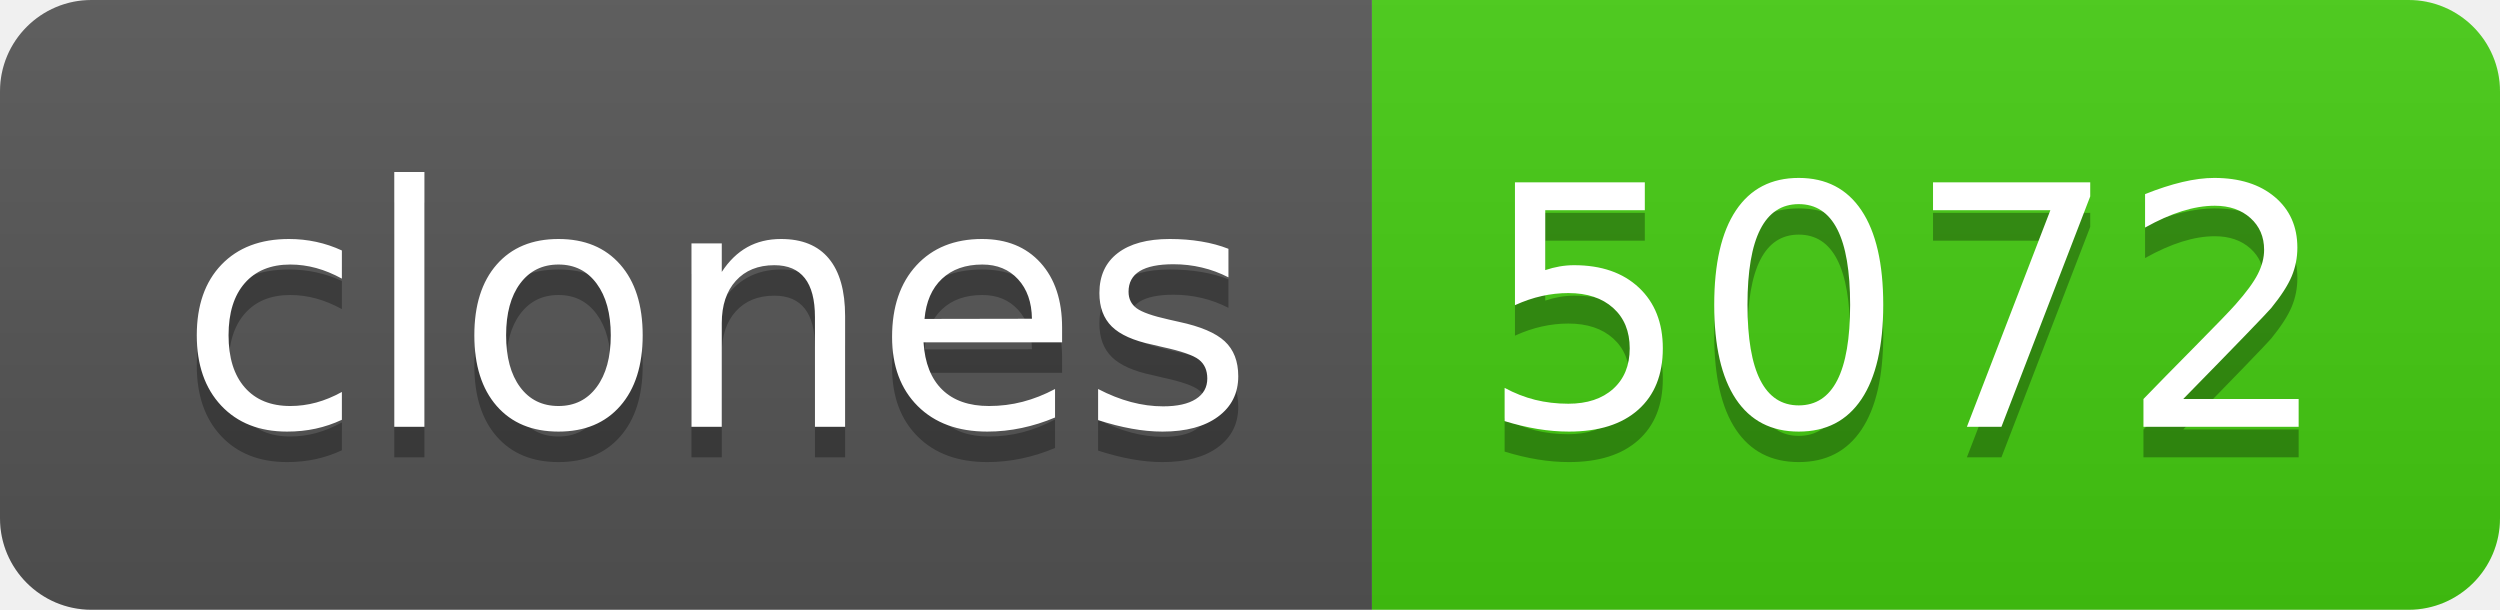
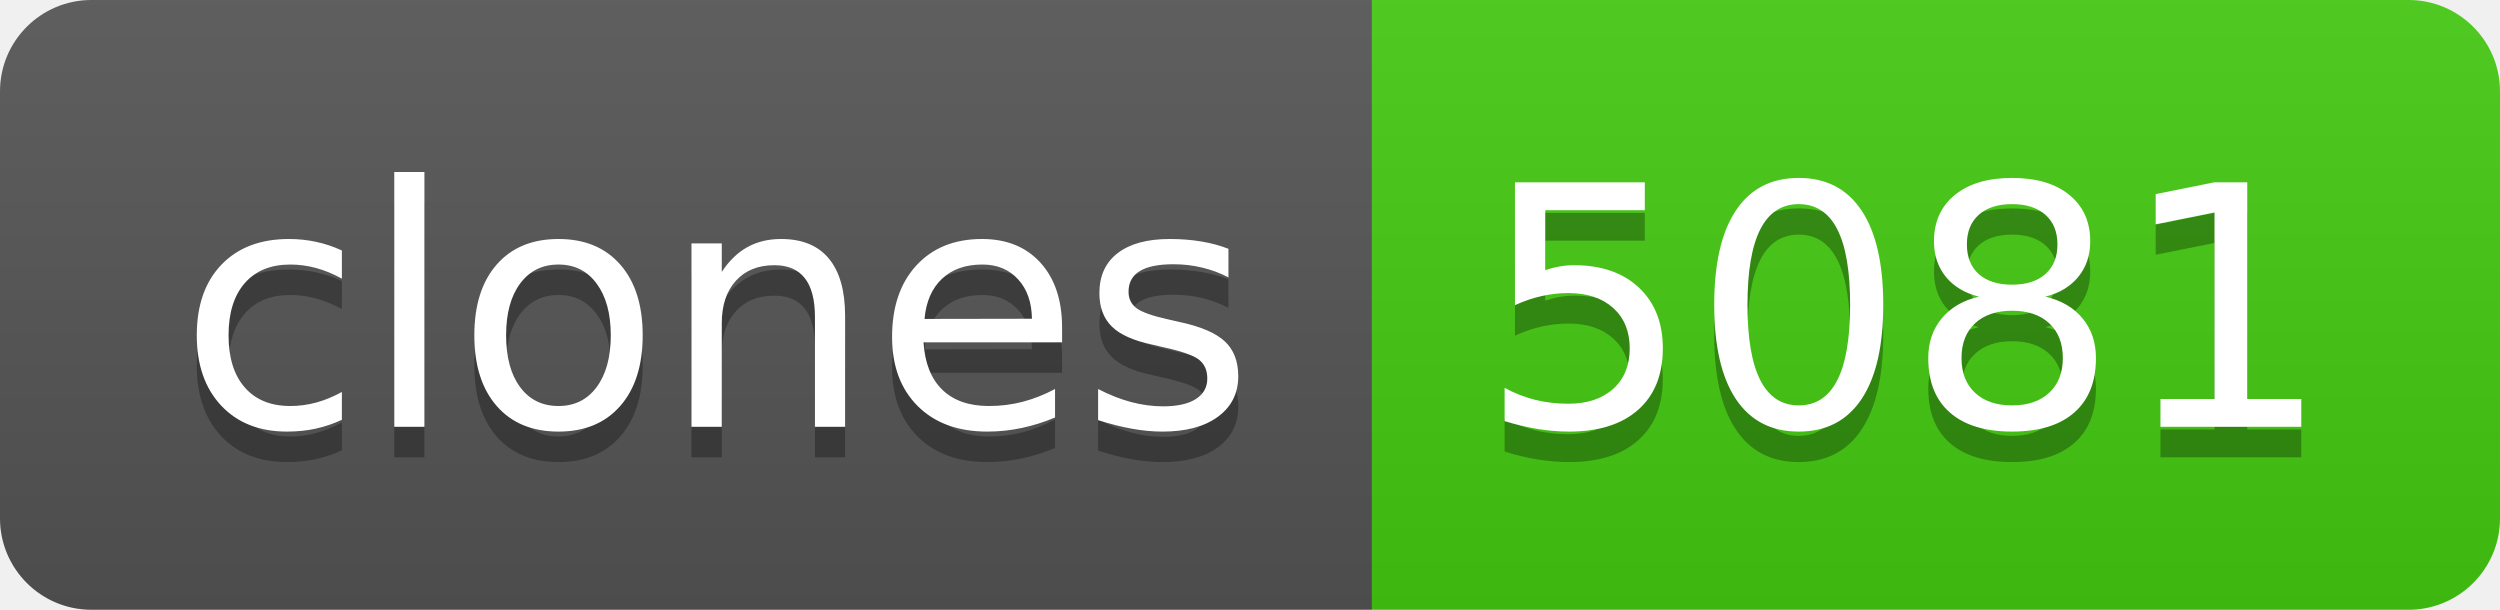
- <svg xmlns="http://www.w3.org/2000/svg" width="82" height="20" role="img" aria-label="clones: 5072">
+ <svg xmlns="http://www.w3.org/2000/svg" width="82" height="20" role="img" aria-label="clones: 5081">
  <linearGradient id="s" x2="0" y2="100%">
    <stop offset="0" stop-color="#bbb" stop-opacity=".1" />
    <stop offset="1" stop-opacity=".1" />
  </linearGradient>
  <clipPath id="r">
    <rect width="82" height="20" rx="3" fill="#fff" />
  </clipPath>
  <g clip-path="url(#r)">
    <rect width="45" height="20" fill="#555" />
    <rect x="45" width="37" height="20" fill="#4c1" />
    <rect width="82" height="20" fill="url(#s)" />
  </g>
  <g fill="#fff" text-anchor="middle" font-family="Verdana,Geneva,DejaVu Sans,sans-serif" text-rendering="geometricPrecision" font-size="110">
    <text aria-hidden="true" x="235" y="150" fill="#010101" fill-opacity=".3" transform="scale(.1)" textLength="350">clones</text>
    <text x="235" y="140" transform="scale(.1)" fill="#fff" textLength="350">clones</text>
-     <text aria-hidden="true" x="625" y="150" fill="#010101" fill-opacity=".3" transform="scale(.1)" textLength="270">5072</text>
-     <text x="625" y="140" transform="scale(.1)" fill="#fff" textLength="270">5072</text>
+     <text aria-hidden="true" x="625" y="150" fill="#010101" fill-opacity=".3" transform="scale(.1)" textLength="270">5081</text>
+     <text x="625" y="140" transform="scale(.1)" fill="#fff" textLength="270">5081</text>
  </g>
</svg>
